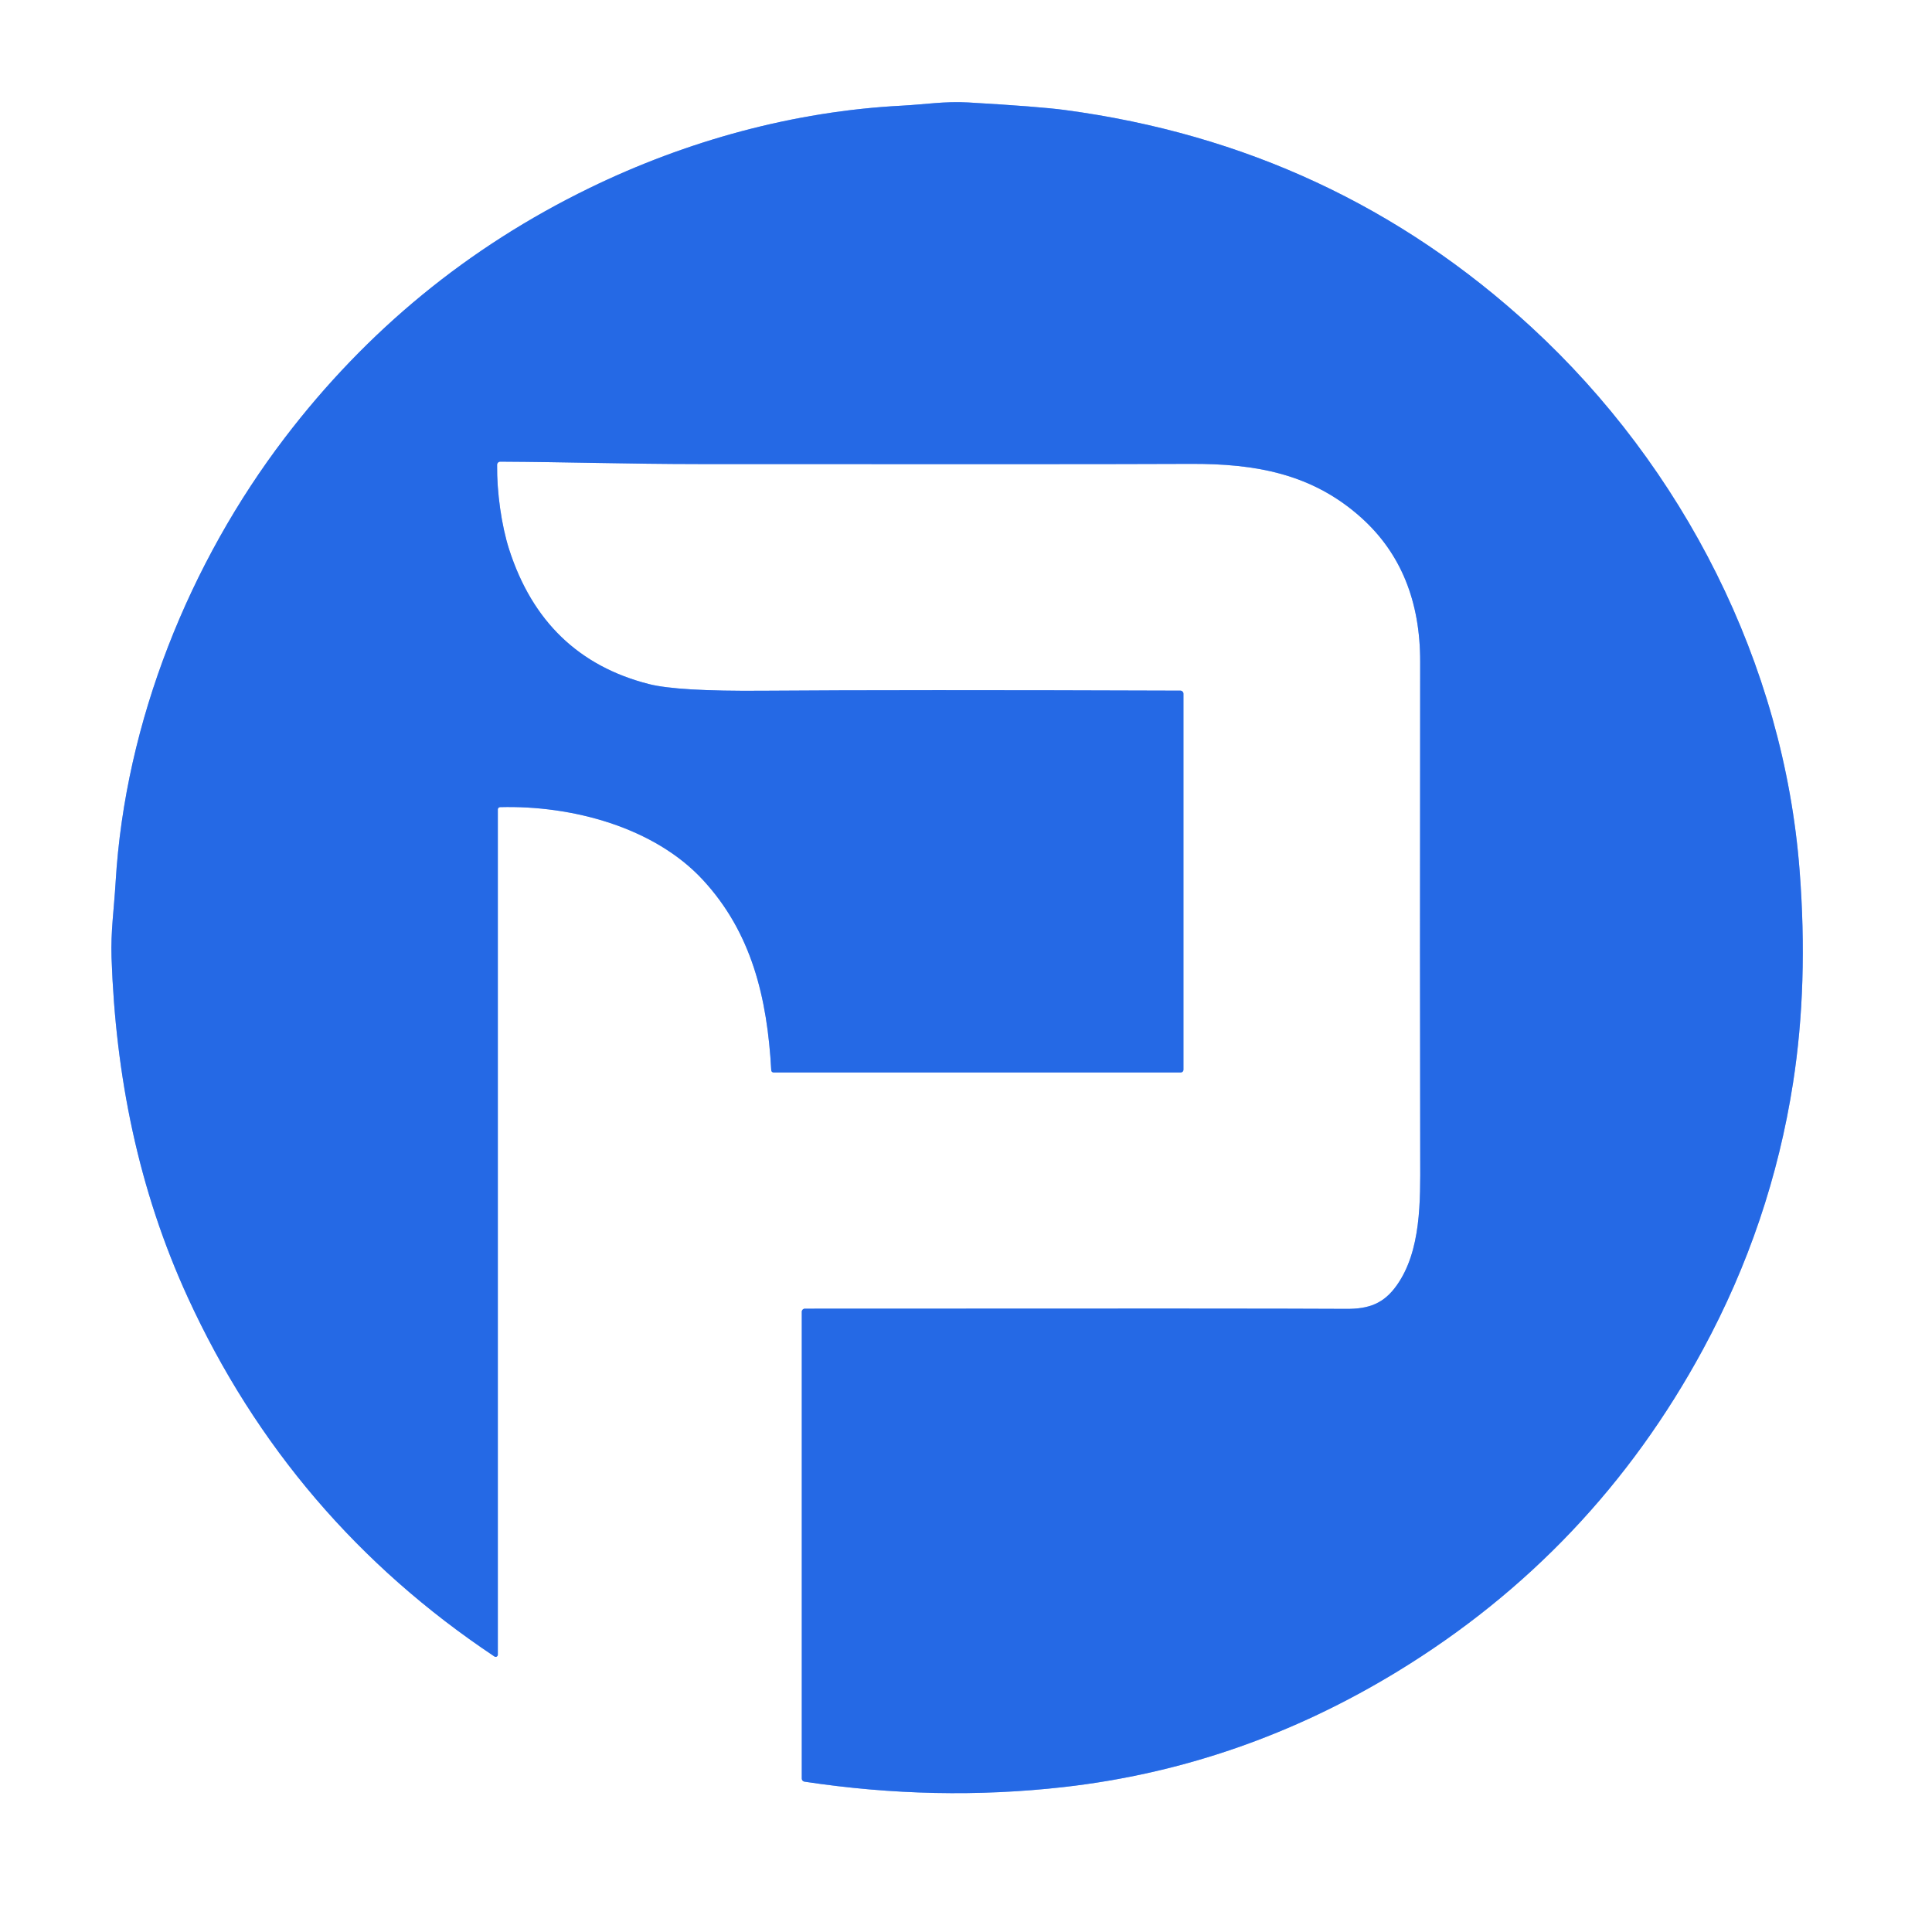
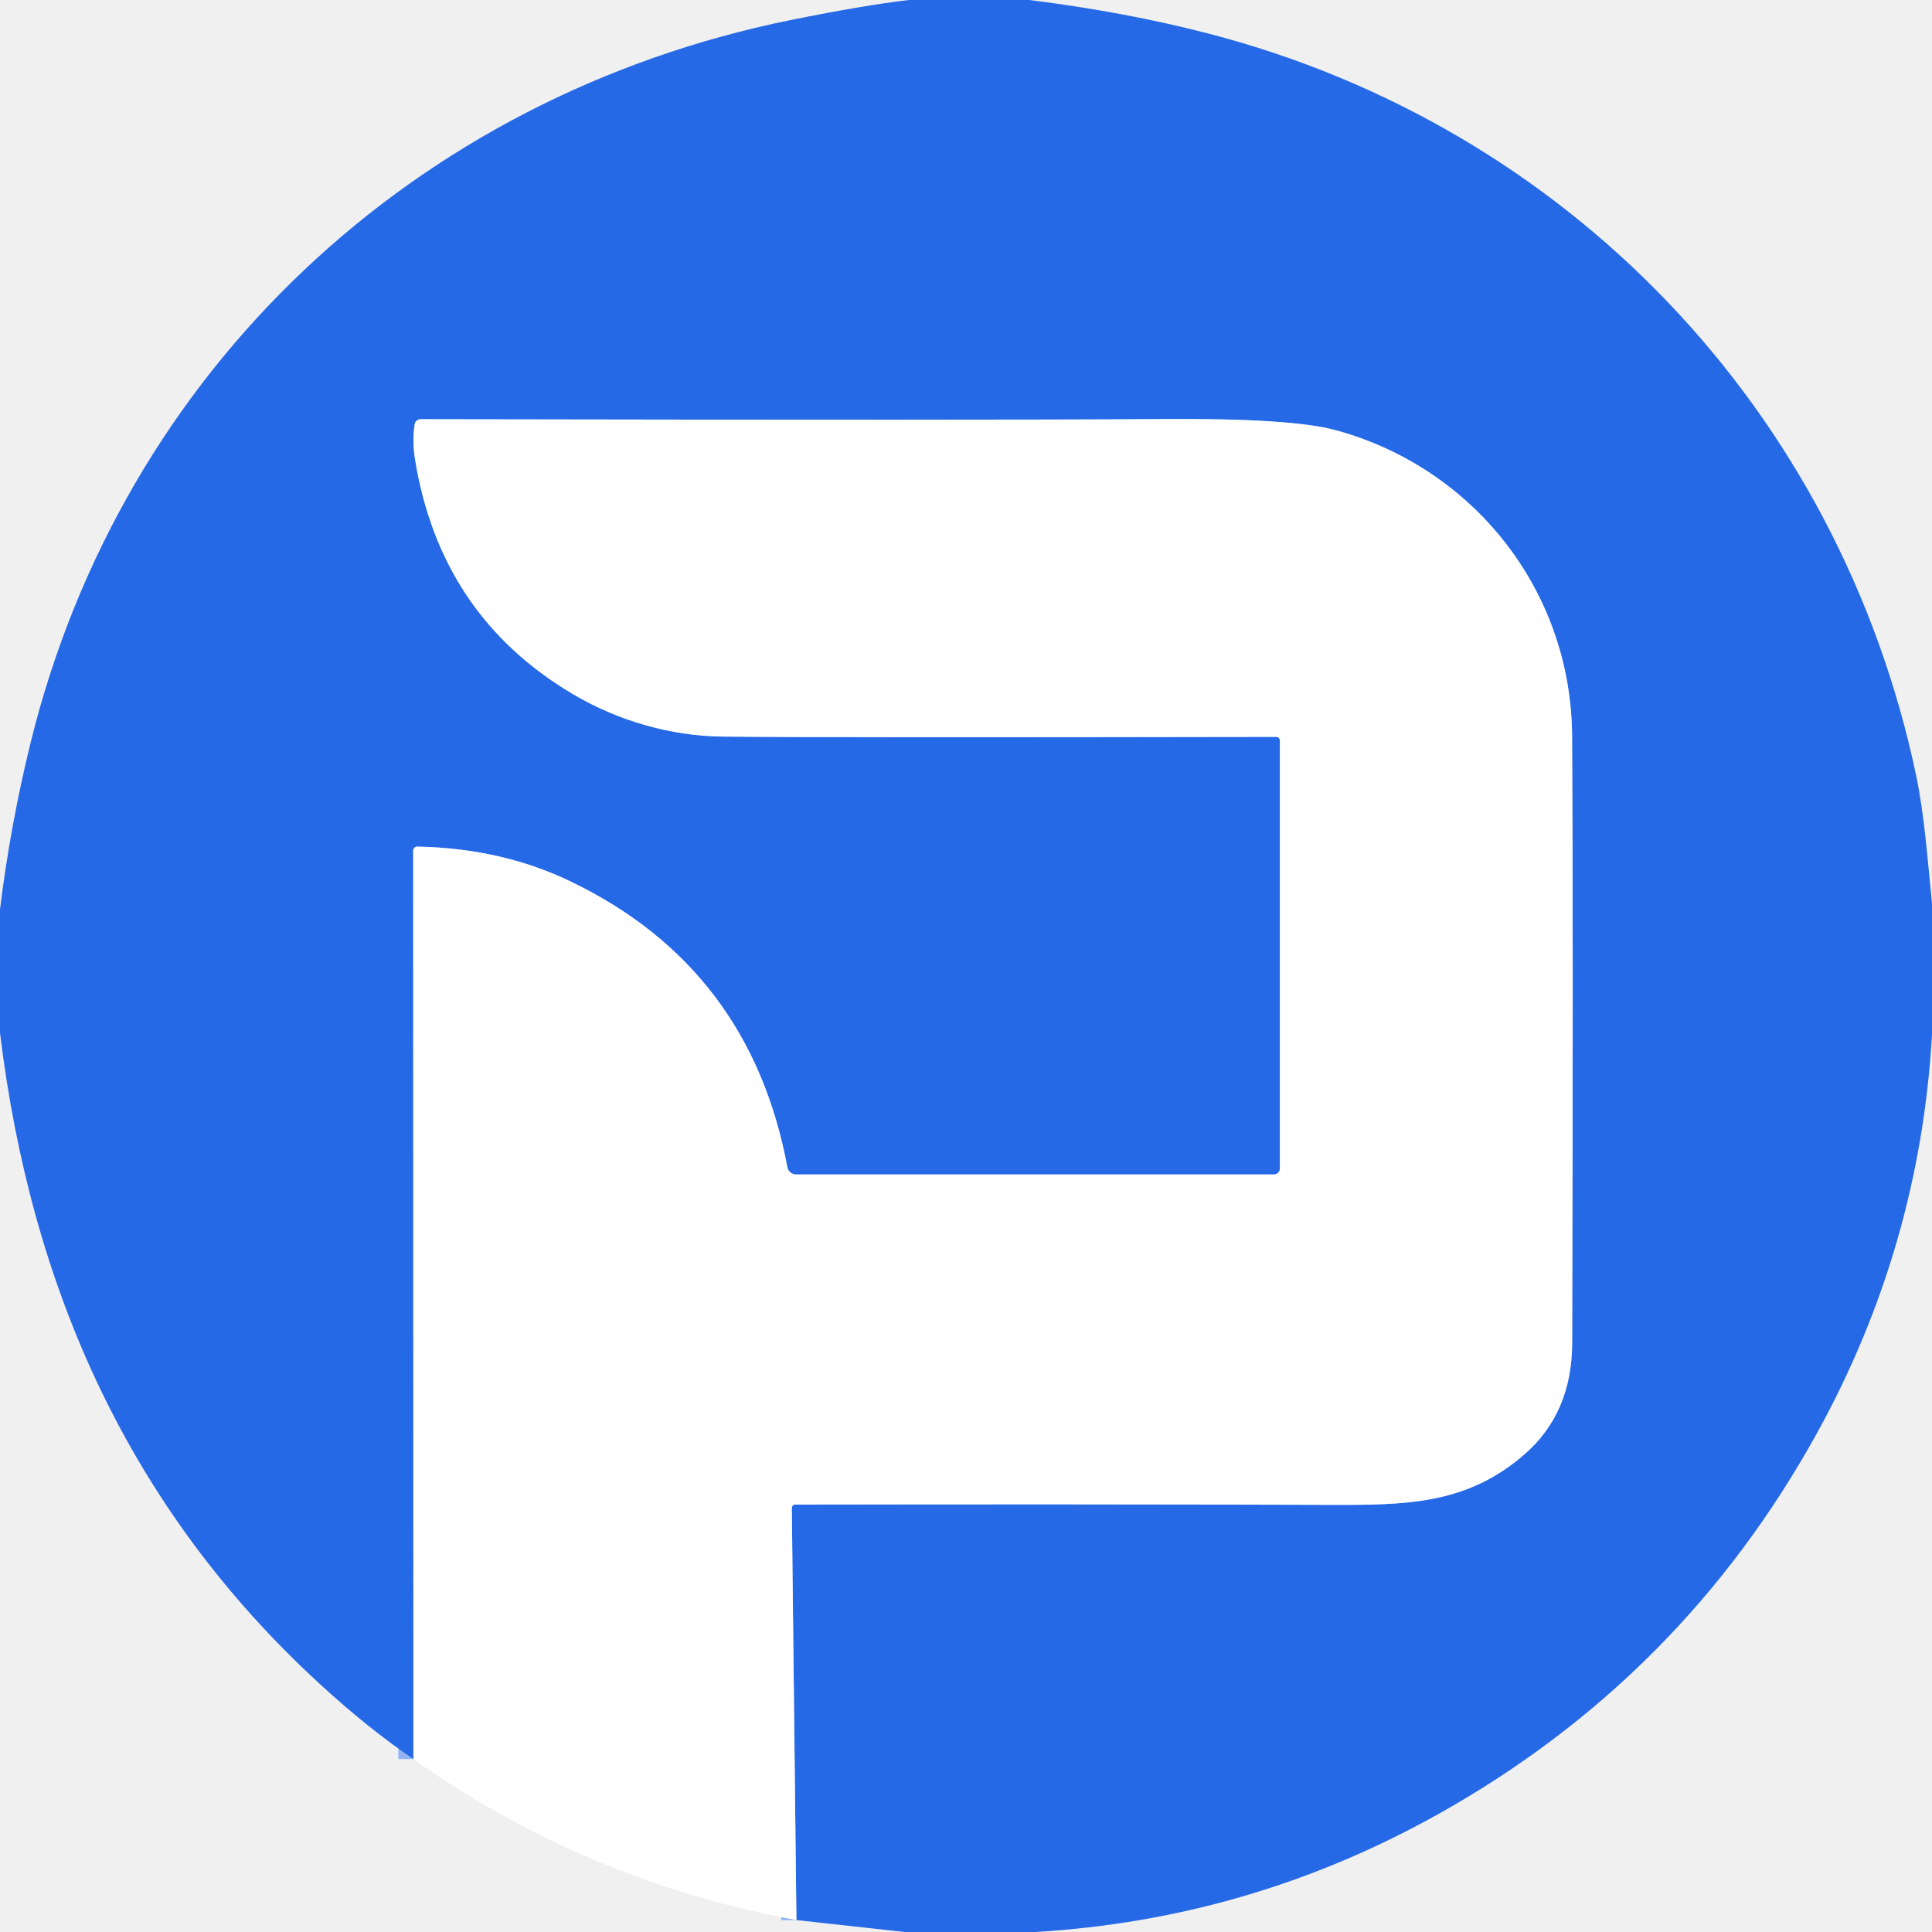
- <svg xmlns="http://www.w3.org/2000/svg" version="1.1" viewBox="0.00 0.00 400.00 400.00">
-   <path stroke="#92b4f2" stroke-width="2.00" fill="none" stroke-linecap="butt" vector-effect="non-scaling-stroke" d="   M 166.00 271.58   L 166.00 368.24   A 0.65 0.64 4.8 0 0 166.54 368.87   Q 193.77 372.99 220.25 369.99   Q 256.95 365.83 289.35 346.05   Q 329.88 321.31 352.59 279.37   Q 366.71 253.29 371.23 224.21   Q 374.41 203.79 372.59 180.22   C 369.29 137.37 348.51 96.71 317.05 67.73   Q 276.35 30.25 220.50 22.78   Q 215.16 22.06 200.42 21.21   C 195.61 20.93 191.48 21.63 186.66 21.88   C 164.35 23.04 142.15 29.13 121.96 38.97   Q 84.40 57.27 58.94 90.67   C 39.30 116.43 25.91 149.34 23.94 182.60   C 23.61 188.16 22.91 192.93 23.09 198.20   C 23.93 222.75 28.64 246.30 38.89 268.64   Q 60.04 314.74 102.37 342.96   A 0.45 0.45 0.0 0 0 103.07 342.59   L 103.07 167.59   A 0.48 0.48 0.0 0 1 103.54 167.11   C 118.37 166.71 135.46 171.25 145.56 182.21   C 155.58 193.08 158.85 206.49 159.68 221.59   A 0.48 0.47 -1.2 0 0 160.16 222.04   L 244.47 222.04   A 0.55 0.55 0.0 0 0 245.02 221.49   L 245.02 143.63   A 0.64 0.63 -90.0 0 0 244.39 142.99   Q 186.93 142.79 157.83 143.01   Q 140.30 143.15 134.35 141.63   Q 112.60 136.08 105.41 113.74   C 103.82 108.79 102.85 101.84 102.92 96.23   A 0.66 0.66 0.0 0 1 103.59 95.58   C 117.48 95.65 130.06 96.07 144.47 96.08   Q 224.09 96.14 246.50 96.04   C 259.82 95.98 271.69 98.02 281.91 107.25   Q 294.06 118.22 294.03 136.99   Q 293.96 205.41 294.04 240.00   C 294.06 248.55 294.27 259.01 289.14 266.17   C 286.50 269.87 283.43 271.02 278.75 270.99   Q 261.63 270.88 166.63 270.95   A 0.63 0.63 0.0 0 0 166.00 271.58" />
-   <path fill="#ffffff" d="   M 400.00 0.00   L 400.00 400.00   L 0.00 400.00   L 0.00 0.00   L 400.00 0.00   Z   M 166.00 271.58   L 166.00 368.24   A 0.65 0.64 4.8 0 0 166.54 368.87   Q 193.77 372.99 220.25 369.99   Q 256.95 365.83 289.35 346.05   Q 329.88 321.31 352.59 279.37   Q 366.71 253.29 371.23 224.21   Q 374.41 203.79 372.59 180.22   C 369.29 137.37 348.51 96.71 317.05 67.73   Q 276.35 30.25 220.50 22.78   Q 215.16 22.06 200.42 21.21   C 195.61 20.93 191.48 21.63 186.66 21.88   C 164.35 23.04 142.15 29.13 121.96 38.97   Q 84.40 57.27 58.94 90.67   C 39.30 116.43 25.91 149.34 23.94 182.60   C 23.61 188.16 22.91 192.93 23.09 198.20   C 23.93 222.75 28.64 246.30 38.89 268.64   Q 60.04 314.74 102.37 342.96   A 0.45 0.45 0.0 0 0 103.07 342.59   L 103.07 167.59   A 0.48 0.48 0.0 0 1 103.54 167.11   C 118.37 166.71 135.46 171.25 145.56 182.21   C 155.58 193.08 158.85 206.49 159.68 221.59   A 0.48 0.47 -1.2 0 0 160.16 222.04   L 244.47 222.04   A 0.55 0.55 0.0 0 0 245.02 221.49   L 245.02 143.63   A 0.64 0.63 -90.0 0 0 244.39 142.99   Q 186.93 142.79 157.83 143.01   Q 140.30 143.15 134.35 141.63   Q 112.60 136.08 105.41 113.74   C 103.82 108.79 102.85 101.84 102.92 96.23   A 0.66 0.66 0.0 0 1 103.59 95.58   C 117.48 95.65 130.06 96.07 144.47 96.08   Q 224.09 96.14 246.50 96.04   C 259.82 95.98 271.69 98.02 281.91 107.25   Q 294.06 118.22 294.03 136.99   Q 293.96 205.41 294.04 240.00   C 294.06 248.55 294.27 259.01 289.14 266.17   C 286.50 269.87 283.43 271.02 278.75 270.99   Q 261.63 270.88 166.63 270.95   A 0.63 0.63 0.0 0 0 166.00 271.58   Z" />
-   <path fill="#2569e5" d="   M 166.63 270.95   Q 261.63 270.88 278.75 270.99   C 283.43 271.02 286.50 269.87 289.14 266.17   C 294.27 259.01 294.06 248.55 294.04 240.00   Q 293.96 205.41 294.03 136.99   Q 294.06 118.22 281.91 107.25   C 271.69 98.02 259.82 95.98 246.50 96.04   Q 224.09 96.14 144.47 96.08   C 130.06 96.07 117.48 95.65 103.59 95.58   A 0.66 0.66 0.0 0 0 102.92 96.23   C 102.85 101.84 103.82 108.79 105.41 113.74   Q 112.60 136.08 134.35 141.63   Q 140.30 143.15 157.83 143.01   Q 186.93 142.79 244.39 142.99   A 0.64 0.63 90.0 0 1 245.02 143.63   L 245.02 221.49   A 0.55 0.55 0.0 0 1 244.47 222.04   L 160.16 222.04   A 0.48 0.47 -1.2 0 1 159.68 221.59   C 158.85 206.49 155.58 193.08 145.56 182.21   C 135.46 171.25 118.37 166.71 103.54 167.11   A 0.48 0.48 0.0 0 0 103.07 167.59   L 103.07 342.59   A 0.45 0.45 0.0 0 1 102.37 342.96   Q 60.04 314.74 38.89 268.64   C 28.64 246.30 23.93 222.75 23.09 198.20   C 22.91 192.93 23.61 188.16 23.94 182.60   C 25.91 149.34 39.30 116.43 58.94 90.67   Q 84.40 57.27 121.96 38.97   C 142.15 29.13 164.35 23.04 186.66 21.88   C 191.48 21.63 195.61 20.93 200.42 21.21   Q 215.16 22.06 220.50 22.78   Q 276.35 30.25 317.05 67.73   C 348.51 96.71 369.29 137.37 372.59 180.22   Q 374.41 203.79 371.23 224.21   Q 366.71 253.29 352.59 279.37   Q 329.88 321.31 289.35 346.05   Q 256.95 365.83 220.25 369.99   Q 193.77 372.99 166.54 368.87   A 0.65 0.64 4.8 0 1 166.00 368.24   L 166.00 271.58   A 0.63 0.63 0.0 0 1 166.63 270.95   Z" />
+ <svg xmlns="http://www.w3.org/2000/svg" version="1.1" viewBox="0.00 0.00 256.00 256.00" width="128" height="128">
+   <path stroke="#92b4f3" stroke-width="2.00" fill="none" stroke-linecap="butt" vector-effect="non-scaling-stroke" d="   M 105.53 254.42   L 104.92 199.81   A 0.45 0.44 -90.0 0 1 105.36 199.36   Q 142.79 199.29 176.26 199.40   C 186.50 199.44 194.37 199.31 201.96 192.74   Q 208.29 187.26 208.32 177.97   Q 208.47 122.25 208.31 97.51   C 208.18 78.19 195.17 61.94 176.97 57.00   Q 171.07 55.39 153.91 55.53   Q 132.49 55.69 55.72 55.55   A 0.78 0.78 0.0 0 0 54.95 56.20   Q 54.60 58.34 54.98 60.77   Q 58.31 81.51 75.84 91.93   C 82.01 95.60 89.05 97.52 95.70 97.60   Q 109.00 97.75 169.10 97.64   A 0.49 0.48 0.0 0 1 169.59 98.12   L 169.59 154.84   A 0.79 0.78 0.0 0 1 168.80 155.62   L 105.49 155.62   A 1.18 1.18 0.0 0 1 104.33 154.66   Q 99.39 128.22 75.57 116.78   Q 66.45 112.40 55.30 112.18   A 0.54 0.54 0.0 0 0 54.75 112.72   L 54.78 233.09" />
+   <path fill="#2569e6" d="   M 136.39 0.00   Q 149.00 1.57 160.06 4.43   C 207.71 16.77 243.68 54.34 253.89 102.71   C 254.99 107.96 255.43 114.06 256.00 119.71   L 256.00 137.13   Q 254.37 165.21 240.80 189.82   Q 222.83 222.43 190.30 240.53   Q 165.51 254.32 137.18 256.00   L 119.86 256.00   L 105.53 254.42   L 104.92 199.81   A 0.45 0.44 -90.0 0 1 105.36 199.36   Q 142.79 199.29 176.26 199.40   C 186.50 199.44 194.37 199.31 201.96 192.74   Q 208.29 187.26 208.32 177.97   Q 208.47 122.25 208.31 97.51   C 208.18 78.19 195.17 61.94 176.97 57.00   Q 171.07 55.39 153.91 55.53   Q 132.49 55.69 55.72 55.55   A 0.78 0.78 0.0 0 0 54.95 56.20   Q 54.60 58.34 54.98 60.77   Q 58.31 81.51 75.84 91.93   C 82.01 95.60 89.05 97.52 95.70 97.60   Q 109.00 97.75 169.10 97.64   A 0.49 0.48 0.0 0 1 169.59 98.12   L 169.59 154.84   A 0.79 0.78 0.0 0 1 168.80 155.62   L 105.49 155.62   A 1.18 1.18 0.0 0 1 104.33 154.66   Q 99.39 128.22 75.57 116.78   Q 66.45 112.40 55.30 112.18   A 0.54 0.54 0.0 0 0 54.75 112.72   L 54.78 233.09   Q 48.78 229.02 42.37 223.13   C 17.15 199.97 4.12 170.77 0.00 136.85   L 0.00 120.49   Q 1.36 109.41 4.03 98.51   C 16.19 48.99 54.95 12.74 104.89 2.63   Q 114.56 0.68 120.44 0.00   L 136.39 0.00   Z" />
+   <path fill="#ffffff" d="   M 105.53 254.42   Q 77.64 249.28 54.78 233.09   L 54.75 112.72   A 0.54 0.54 0.0 0 1 55.30 112.18   Q 66.45 112.40 75.57 116.78   Q 99.39 128.22 104.33 154.66   A 1.18 1.18 0.0 0 0 105.49 155.62   L 168.80 155.62   A 0.79 0.78 -0.0 0 0 169.59 154.84   L 169.59 98.12   A 0.49 0.48 0.0 0 0 169.10 97.64   Q 109.00 97.75 95.70 97.60   C 89.05 97.52 82.01 95.60 75.84 91.93   Q 58.31 81.51 54.98 60.77   Q 54.60 58.34 54.95 56.20   A 0.78 0.78 0.0 0 1 55.72 55.55   Q 132.49 55.69 153.91 55.53   Q 171.07 55.39 176.97 57.00   C 195.17 61.94 208.18 78.19 208.31 97.51   Q 208.47 122.25 208.32 177.97   Q 208.29 187.26 201.96 192.74   C 194.37 199.31 186.50 199.44 176.26 199.40   Q 142.79 199.29 105.36 199.36   A 0.45 0.44 -90.0 0 0 104.92 199.81   L 105.53 254.42   Z" />
</svg>
